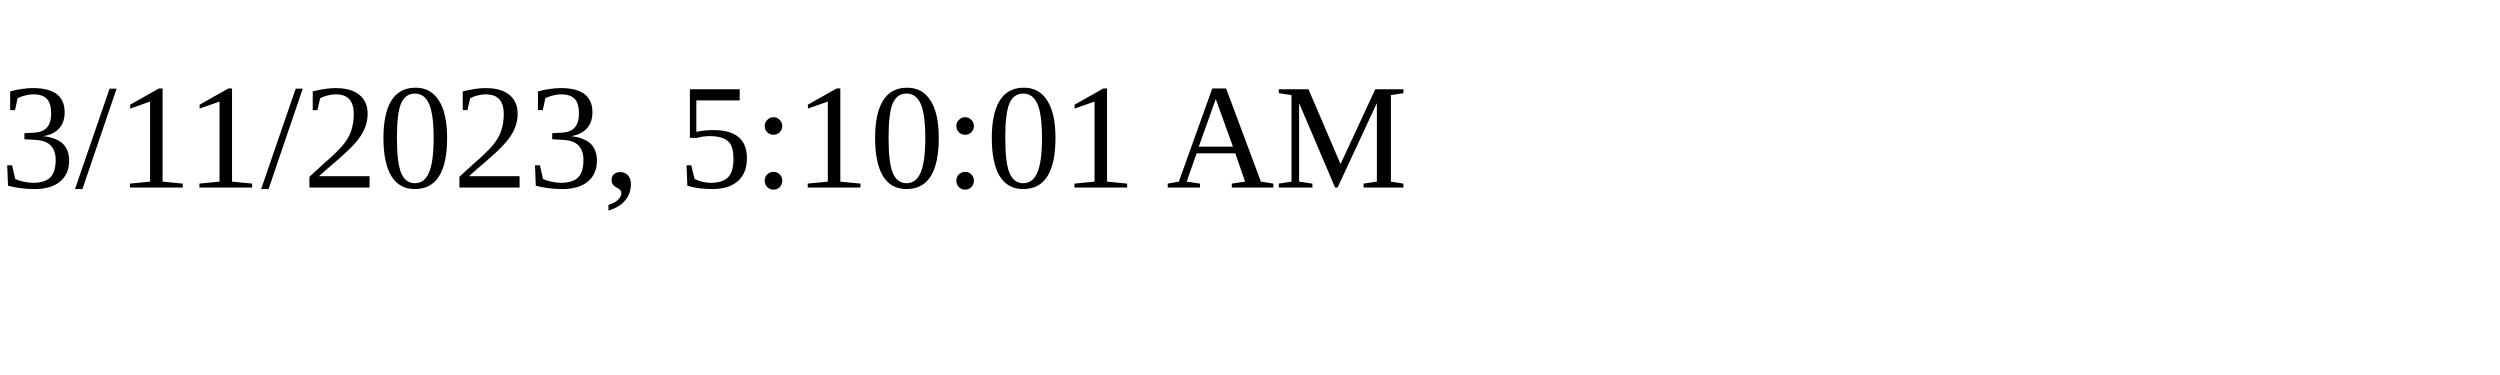
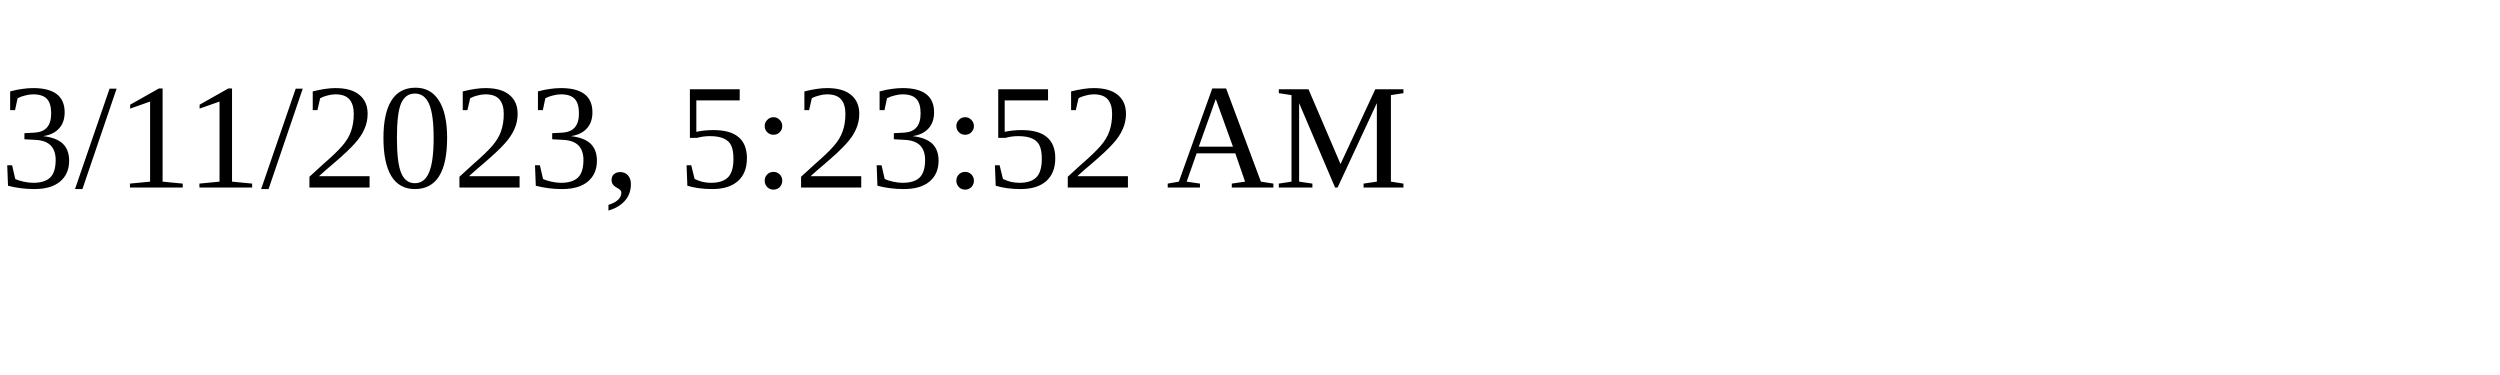
<svg xmlns="http://www.w3.org/2000/svg" height="30" width="200">
-   <text x="0" y="15">3/11/2023, 5:10:01 AM</text>
+   <text x="0" y="15">3/11/2023, 5:23:52 AM</text>
</svg>
